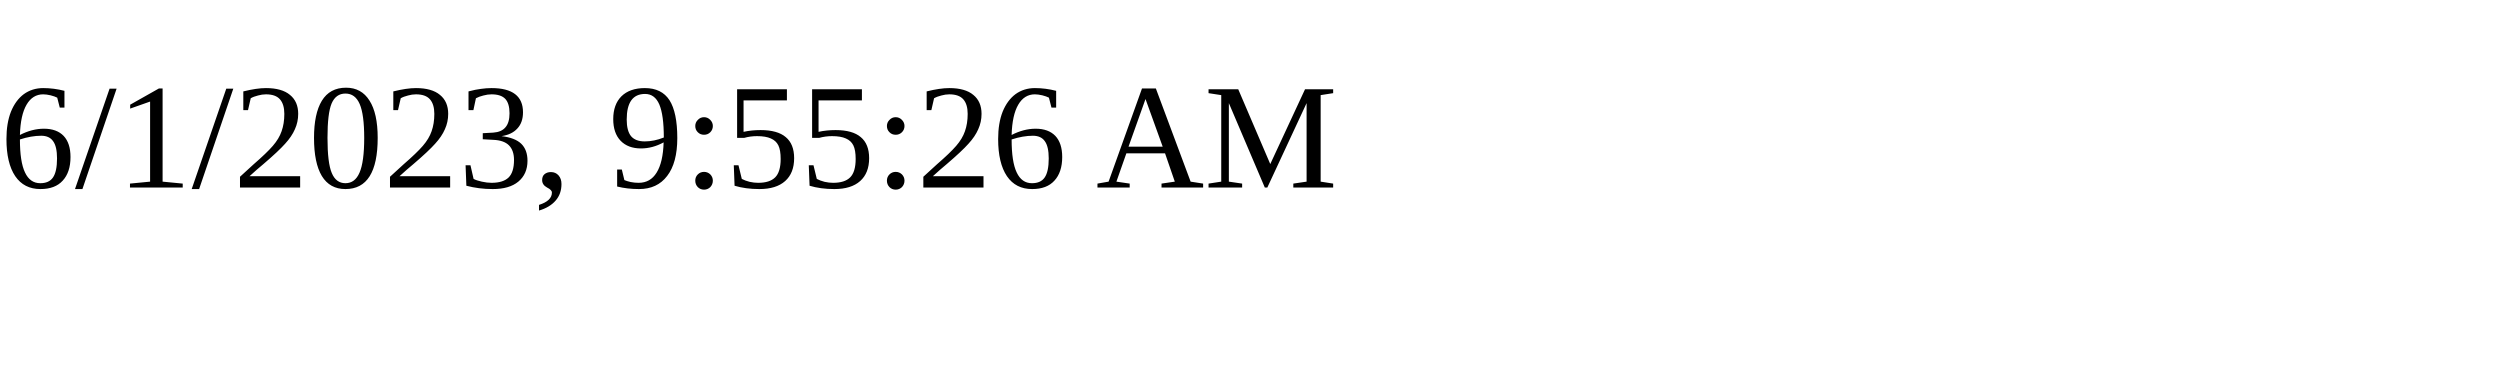
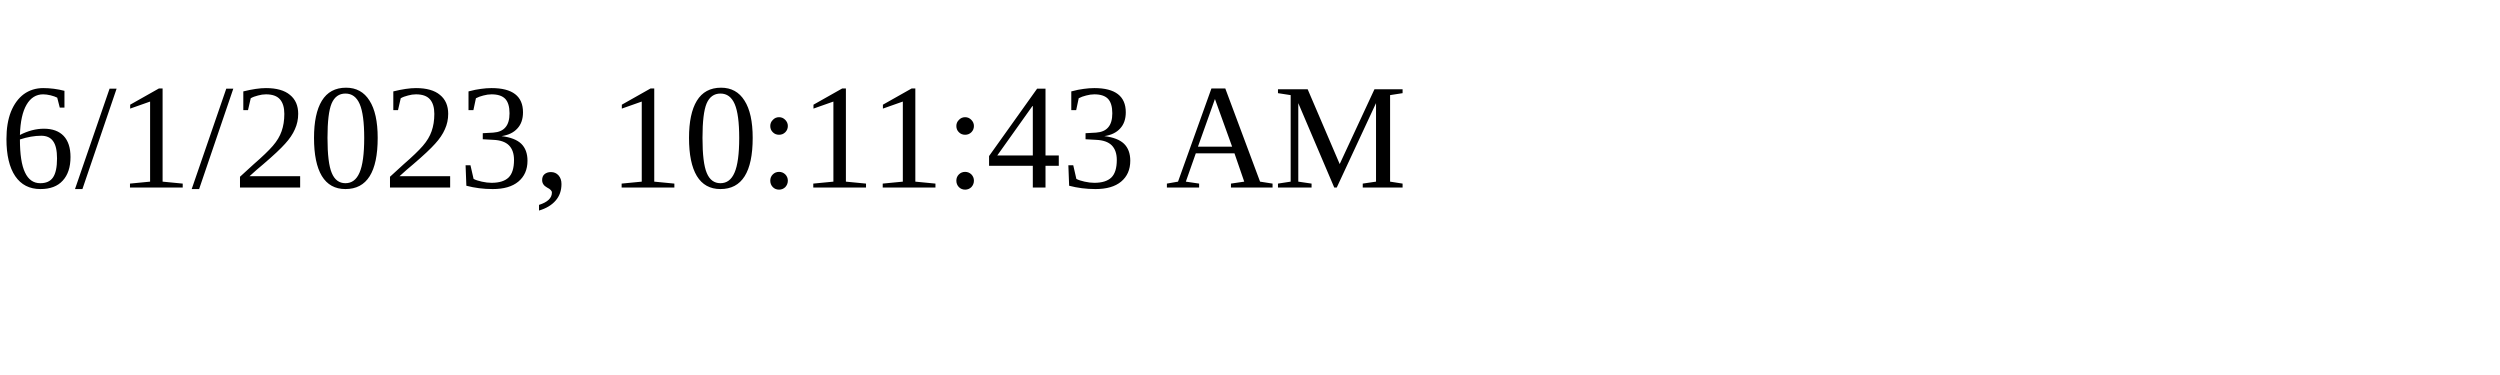
<svg xmlns="http://www.w3.org/2000/svg" height="30" width="200">
-   <text x="0" y="15">6/1/2023, 9:55:26 AM</text>
+   <text x="0" y="15">6/1/2023, 10:11:43 AM</text>
</svg>
